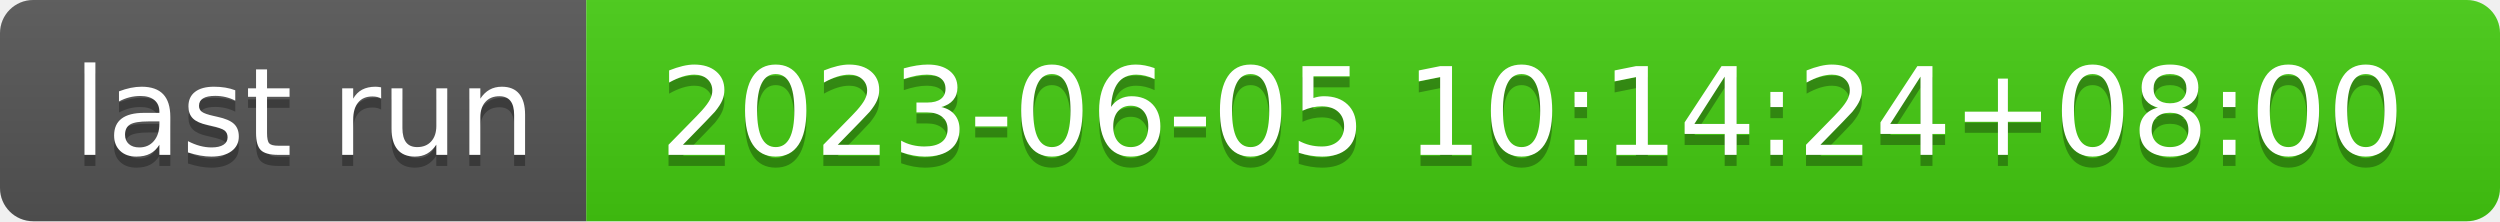
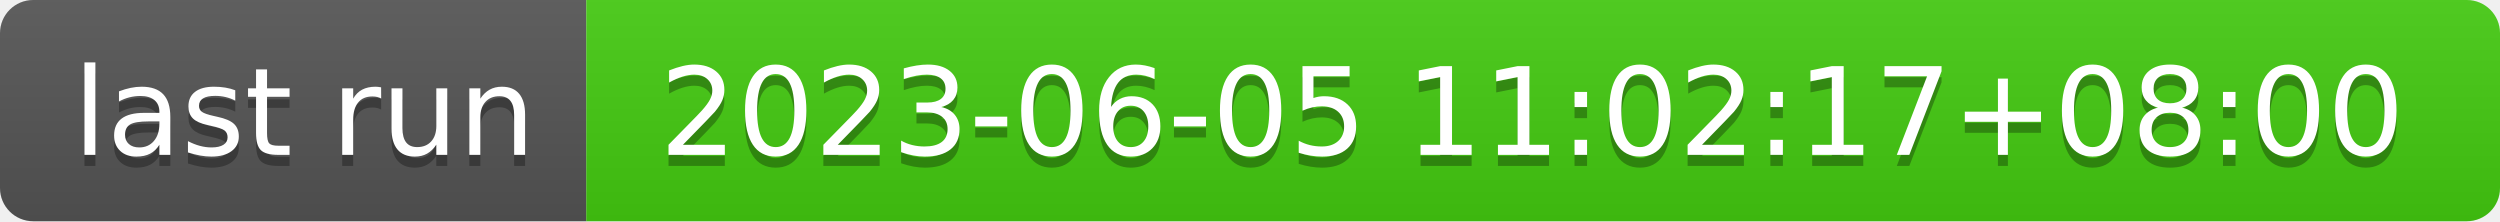
- <svg xmlns="http://www.w3.org/2000/svg" width="226" height="20" role="img" aria-label="last run: 2023-06-05 10:14:24+08:00">
+ <svg xmlns="http://www.w3.org/2000/svg" width="226" height="20" role="img" aria-label="last run: 2023-06-05 11:02:17+08:00">
  <linearGradient id="s" x2="0" y2="100%">
    <stop offset="0" stop-color="#bbb" stop-opacity=".1" />
    <stop offset="1" stop-opacity=".1" />
  </linearGradient>
  <clipPath id="r">
    <rect width="226" height="20" rx="3" fill="#fff" />
  </clipPath>
  <g clip-path="url(#r)">
    <rect width="53" height="20" fill="#555" />
    <rect x="53" width="173" height="20" fill="#4c1" />
    <rect width="226" height="20" fill="url(#s)" />
  </g>
  <g fill="#fff" text-anchor="middle" font-family="Verdana,Geneva,DejaVu Sans,sans-serif" text-rendering="geometricPrecision" font-size="110">
    <text aria-hidden="true" x="275" y="150" fill="#010101" fill-opacity=".3" transform="scale(.1)" textLength="430">last run</text>
    <text x="275" y="140" transform="scale(.1)" fill="#fff" textLength="430">last run</text>
-     <text aria-hidden="true" x="1385" y="150" fill="#010101" fill-opacity=".3" transform="scale(.1)" textLength="1630">2023-06-05 10:14:24+08:00</text>
-     <text x="1385" y="140" transform="scale(.1)" fill="#fff" textLength="1630">2023-06-05 10:14:24+08:00</text>
+     <text aria-hidden="true" x="1385" y="150" fill="#010101" fill-opacity=".3" transform="scale(.1)" textLength="1630">2023-06-05 11:02:17+08:00</text>
+     <text x="1385" y="140" transform="scale(.1)" fill="#fff" textLength="1630">2023-06-05 11:02:17+08:00</text>
  </g>
</svg>
